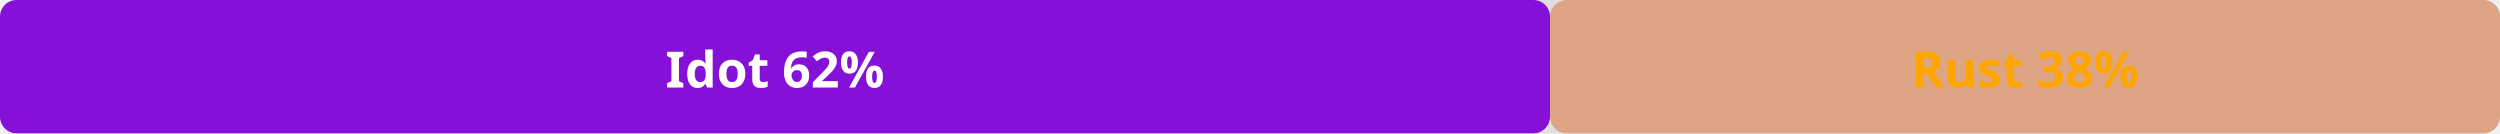
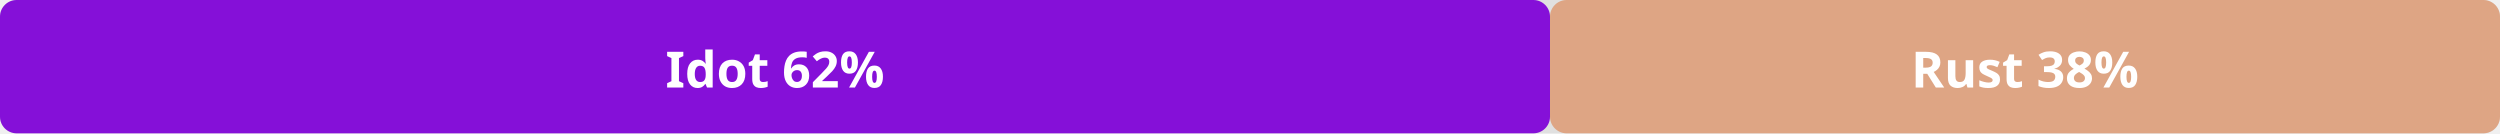
<svg xmlns="http://www.w3.org/2000/svg" width="600" height="32" viewBox="0 0 600 32">
  <rect x="0" y="0" width="600" height="32" rx="4" fill="#e0e0e0" />
  <rect x="0" y="0" width="372" height="32" rx="4" fill="#8510d8" />
  <rect x="372" y="0" width="228" height="32" rx="4" fill="#dea584" />
  <text x="186" y="21" text-anchor="middle" font-family="sans-serif" font-size="12" fill="white" font-weight="bold">Idot 62%</text>
-   <text x="486" y="21" text-anchor="middle" font-family="sans-serif" font-size="12" fill="orange" font-weight="bold">Rust 38%</text>
+   <text x="486" y="21" text-anchor="middle" font-family="sans-serif" font-size="12" fill="white" font-weight="bold">Rust 38%</text>
</svg>
